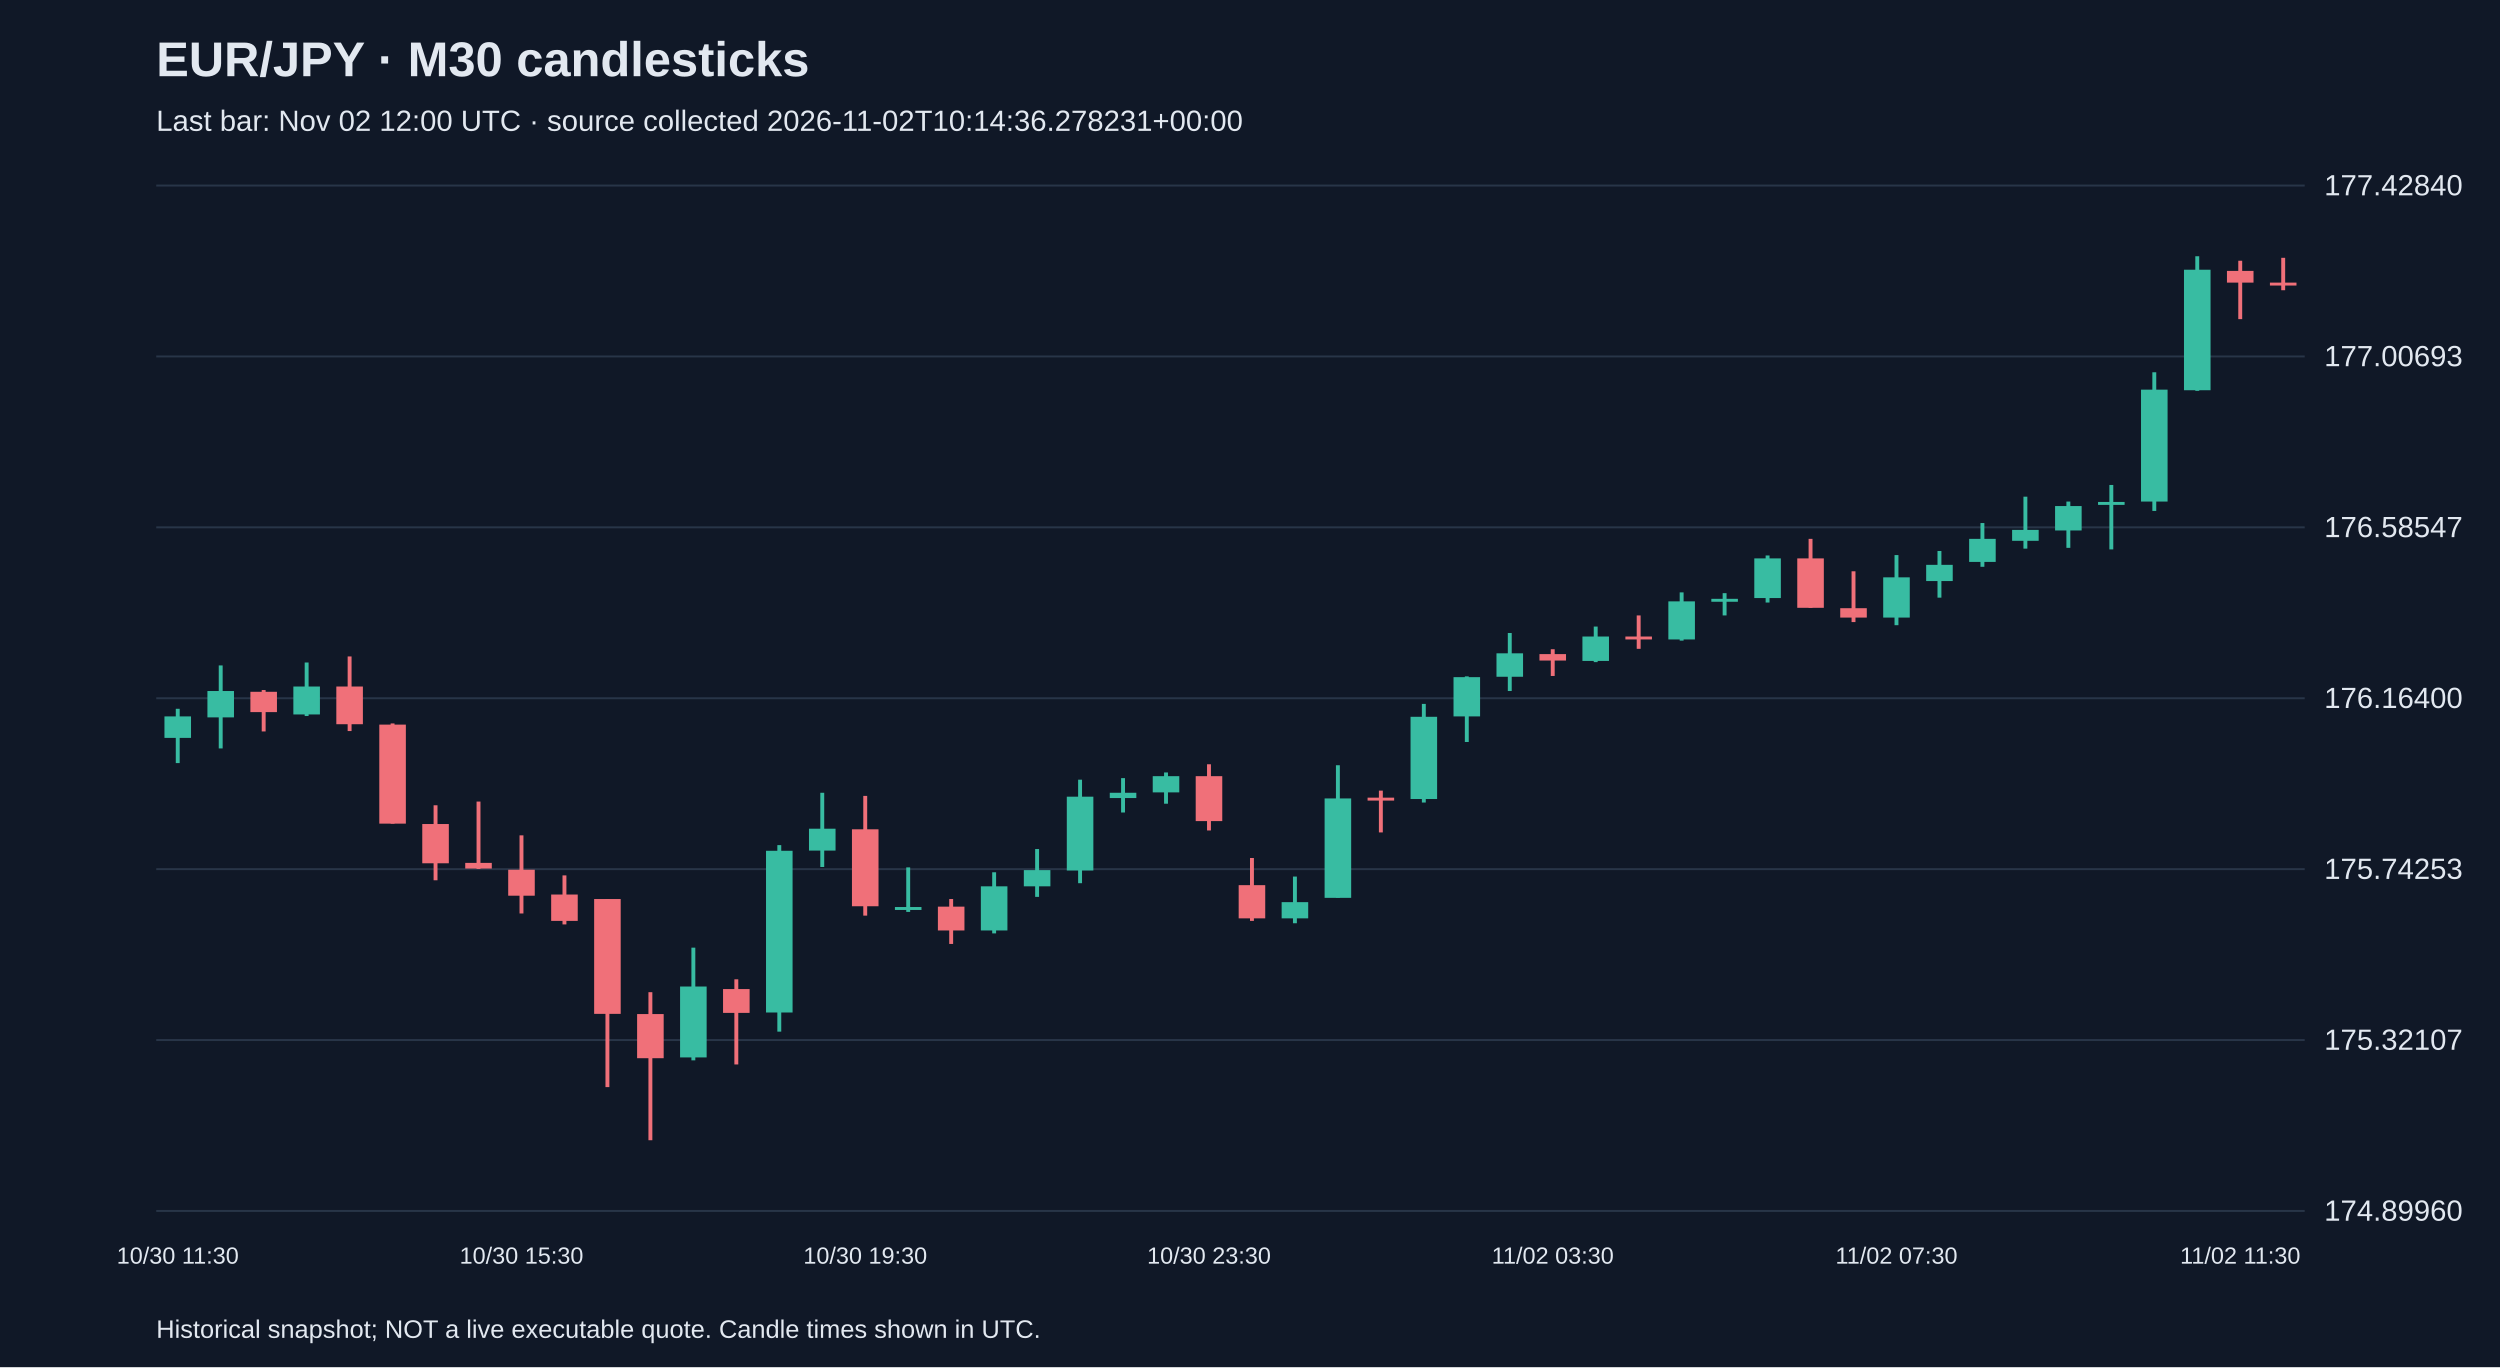
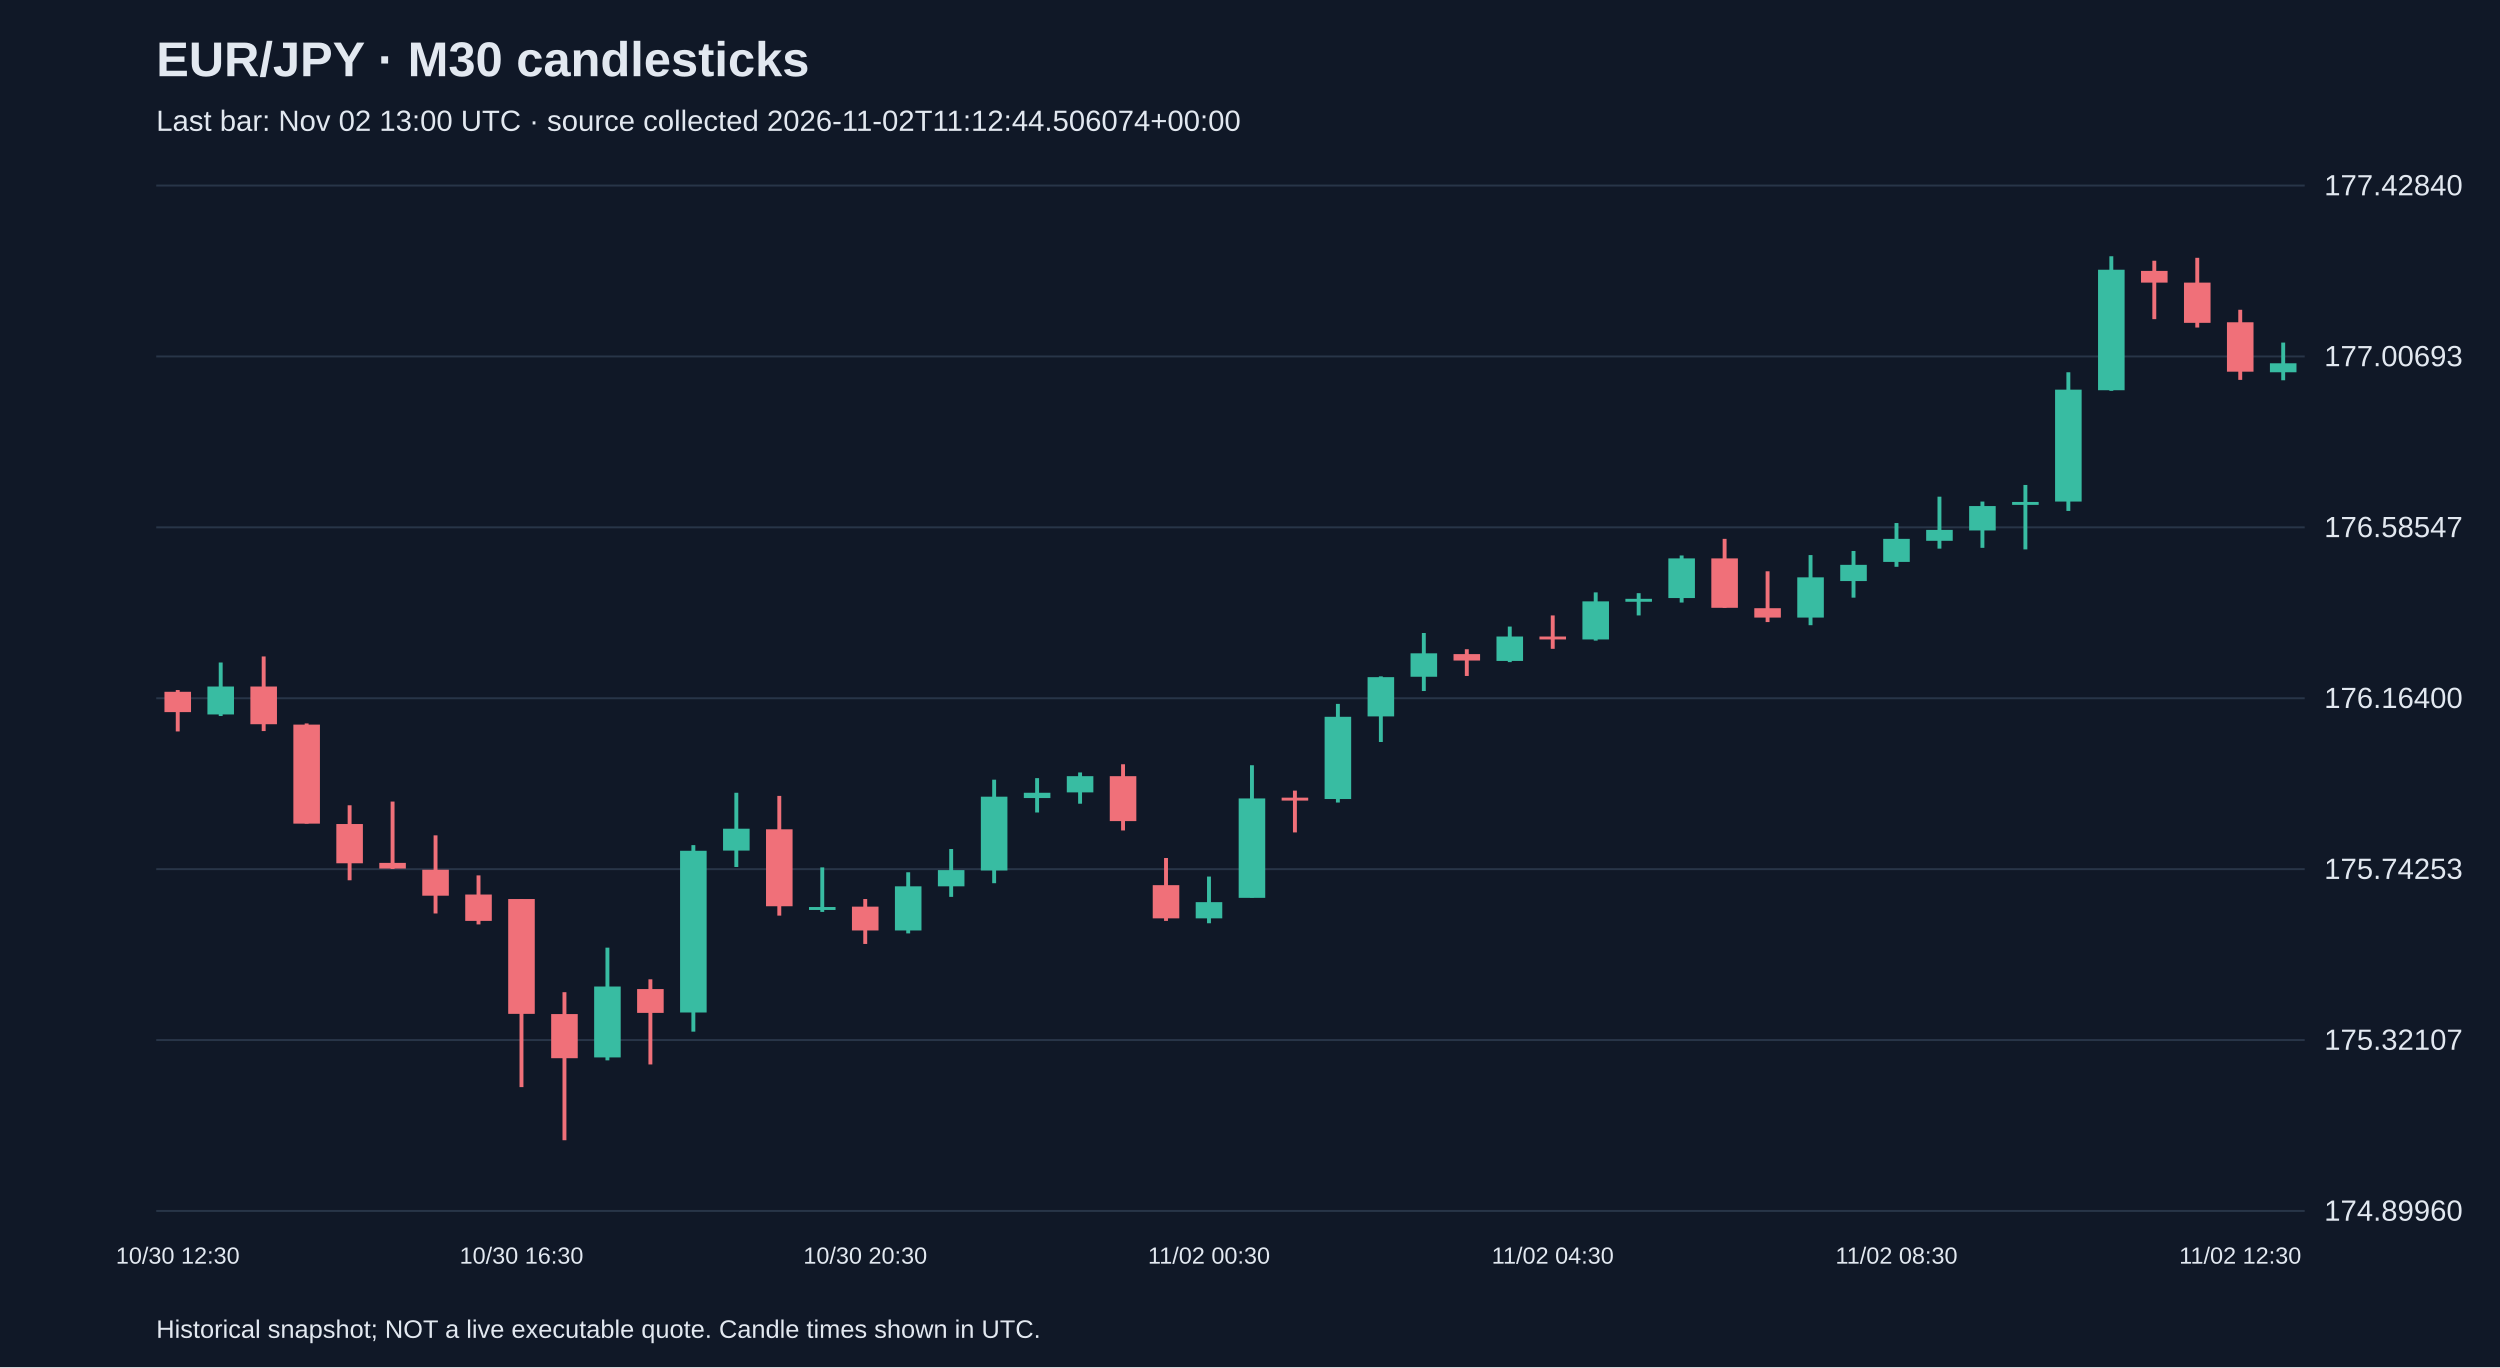
<svg xmlns="http://www.w3.org/2000/svg" viewBox="0 0 1280 700">
  <rect width="100%" height="100%" fill="#101827" />
  <style>text{font-family:Arial,sans-serif;fill:#e2e8f0}</style>
  <text x="80" y="39" font-size="25" font-weight="bold">EUR/JPY · M30 candlesticks</text>
-   <text x="80" y="67" font-size="15" fill="#a6b1c5">Last bar: Nov 02 12:00 UTC · source collected 2026-11-02T10:14:36.278231+00:00</text>
+   <text x="80" y="67" font-size="15" fill="#a6b1c5">Last bar: Nov 02 13:00 UTC · source collected 2026-11-02T11:12:44.506074+00:00</text>
  <line x1="80" y1="620.0" x2="1180" y2="620.0" stroke="#283548" />
  <text x="1190" y="625.0" font-size="15">174.89960</text>
  <line x1="80" y1="532.5" x2="1180" y2="532.5" stroke="#283548" />
  <text x="1190" y="537.5" font-size="15">175.32107</text>
  <line x1="80" y1="445.0" x2="1180" y2="445.0" stroke="#283548" />
  <text x="1190" y="450.0" font-size="15">175.74253</text>
  <line x1="80" y1="357.5" x2="1180" y2="357.5" stroke="#283548" />
  <text x="1190" y="362.5" font-size="15">176.16400</text>
  <line x1="80" y1="270.0" x2="1180" y2="270.0" stroke="#283548" />
  <text x="1190" y="275.0" font-size="15">176.58547</text>
  <line x1="80" y1="182.5" x2="1180" y2="182.5" stroke="#283548" />
  <text x="1190" y="187.5" font-size="15">177.00693</text>
  <line x1="80" y1="95.0" x2="1180" y2="95.0" stroke="#283548" />
  <text x="1190" y="100.0" font-size="15">177.42840</text>
-   <line x1="91.0" y1="362.9" x2="91.0" y2="390.7" stroke="#38bca2" stroke-width="2" />
-   <rect x="84.2" y="366.8" width="13.6" height="11.0" fill="#38bca2" />
-   <text x="91.0" y="647" text-anchor="middle" font-size="12">10/30 11:30</text>
-   <line x1="113.0" y1="340.7" x2="113.0" y2="383.2" stroke="#38bca2" stroke-width="2" />
-   <rect x="106.2" y="353.8" width="13.6" height="13.5" fill="#38bca2" />
-   <line x1="135.0" y1="353.3" x2="135.0" y2="374.5" stroke="#f07079" stroke-width="2" />
-   <rect x="128.2" y="354.2" width="13.6" height="10.4" fill="#f07079" />
-   <line x1="157.0" y1="339.2" x2="157.0" y2="366.6" stroke="#38bca2" stroke-width="2" />
-   <rect x="150.2" y="351.5" width="13.6" height="14.3" fill="#38bca2" />
-   <line x1="179.0" y1="336.1" x2="179.0" y2="374.3" stroke="#f07079" stroke-width="2" />
-   <rect x="172.2" y="351.5" width="13.6" height="19.3" fill="#f07079" />
-   <line x1="201.0" y1="370.4" x2="201.0" y2="421.7" stroke="#f07079" stroke-width="2" />
-   <rect x="194.2" y="371.0" width="13.6" height="50.7" fill="#f07079" />
-   <line x1="223.0" y1="412.3" x2="223.0" y2="450.7" stroke="#f07079" stroke-width="2" />
-   <rect x="216.2" y="421.9" width="13.6" height="20.1" fill="#f07079" />
-   <line x1="245.0" y1="410.4" x2="245.0" y2="444.9" stroke="#f07079" stroke-width="2" />
-   <rect x="238.2" y="441.8" width="13.6" height="2.9" fill="#f07079" />
-   <line x1="267.0" y1="427.7" x2="267.0" y2="467.7" stroke="#f07079" stroke-width="2" />
-   <rect x="260.2" y="445.3" width="13.6" height="13.3" fill="#f07079" />
-   <text x="267.0" y="647" text-anchor="middle" font-size="12">10/30 15:30</text>
-   <line x1="289.0" y1="448.2" x2="289.0" y2="473.3" stroke="#f07079" stroke-width="2" />
-   <rect x="282.2" y="458.0" width="13.6" height="13.5" fill="#f07079" />
-   <line x1="311.0" y1="460.3" x2="311.0" y2="556.6" stroke="#f07079" stroke-width="2" />
-   <rect x="304.2" y="460.3" width="13.6" height="58.8" fill="#f07079" />
-   <line x1="333.0" y1="508.0" x2="333.0" y2="583.8" stroke="#f07079" stroke-width="2" />
-   <rect x="326.2" y="519.2" width="13.6" height="22.6" fill="#f07079" />
-   <line x1="355.0" y1="485.2" x2="355.0" y2="542.9" stroke="#38bca2" stroke-width="2" />
-   <rect x="348.2" y="505.1" width="13.6" height="36.3" fill="#38bca2" />
-   <line x1="377.0" y1="501.4" x2="377.0" y2="545.0" stroke="#f07079" stroke-width="2" />
-   <rect x="370.2" y="506.4" width="13.6" height="12.2" fill="#f07079" />
-   <line x1="399.0" y1="432.7" x2="399.0" y2="528.2" stroke="#38bca2" stroke-width="2" />
-   <rect x="392.2" y="435.6" width="13.6" height="82.8" fill="#38bca2" />
-   <line x1="421.0" y1="405.9" x2="421.0" y2="443.9" stroke="#38bca2" stroke-width="2" />
-   <rect x="414.2" y="424.3" width="13.6" height="11.2" fill="#38bca2" />
-   <line x1="443.0" y1="407.5" x2="443.0" y2="468.8" stroke="#f07079" stroke-width="2" />
-   <rect x="436.2" y="424.6" width="13.6" height="39.4" fill="#f07079" />
-   <text x="443.0" y="647" text-anchor="middle" font-size="12">10/30 19:30</text>
-   <line x1="465.0" y1="444.1" x2="465.0" y2="466.9" stroke="#38bca2" stroke-width="2" />
-   <rect x="458.2" y="464.4" width="13.6" height="1.5" fill="#38bca2" />
-   <line x1="487.0" y1="460.3" x2="487.0" y2="483.3" stroke="#f07079" stroke-width="2" />
-   <rect x="480.2" y="464.2" width="13.6" height="12.2" fill="#f07079" />
-   <line x1="509.0" y1="446.6" x2="509.0" y2="477.9" stroke="#38bca2" stroke-width="2" />
-   <rect x="502.2" y="453.8" width="13.6" height="22.6" fill="#38bca2" />
-   <line x1="531.0" y1="434.7" x2="531.0" y2="459.2" stroke="#38bca2" stroke-width="2" />
-   <rect x="524.2" y="445.5" width="13.6" height="8.3" fill="#38bca2" />
-   <line x1="553.0" y1="399.2" x2="553.0" y2="452.2" stroke="#38bca2" stroke-width="2" />
-   <rect x="546.2" y="407.9" width="13.6" height="37.8" fill="#38bca2" />
-   <line x1="575.0" y1="398.4" x2="575.0" y2="416.0" stroke="#38bca2" stroke-width="2" />
-   <rect x="568.2" y="405.9" width="13.6" height="2.7" fill="#38bca2" />
-   <line x1="597.0" y1="395.5" x2="597.0" y2="411.5" stroke="#38bca2" stroke-width="2" />
-   <rect x="590.2" y="397.4" width="13.6" height="8.3" fill="#38bca2" />
-   <line x1="619.0" y1="391.3" x2="619.0" y2="425.2" stroke="#f07079" stroke-width="2" />
-   <rect x="612.2" y="397.4" width="13.6" height="23.0" fill="#f07079" />
-   <text x="619.0" y="647" text-anchor="middle" font-size="12">10/30 23:30</text>
-   <line x1="641.0" y1="439.3" x2="641.0" y2="471.5" stroke="#f07079" stroke-width="2" />
-   <rect x="634.2" y="453.2" width="13.6" height="17.0" fill="#f07079" />
-   <line x1="663.0" y1="448.8" x2="663.0" y2="472.7" stroke="#38bca2" stroke-width="2" />
-   <rect x="656.2" y="461.9" width="13.6" height="8.3" fill="#38bca2" />
-   <line x1="685.0" y1="391.8" x2="685.0" y2="459.6" stroke="#38bca2" stroke-width="2" />
-   <rect x="678.2" y="408.8" width="13.6" height="50.9" fill="#38bca2" />
-   <line x1="707.0" y1="404.8" x2="707.0" y2="426.2" stroke="#f07079" stroke-width="2" />
-   <rect x="700.2" y="408.4" width="13.6" height="1.5" fill="#f07079" />
-   <line x1="729.0" y1="360.4" x2="729.0" y2="410.9" stroke="#38bca2" stroke-width="2" />
-   <rect x="722.2" y="367.0" width="13.6" height="42.1" fill="#38bca2" />
-   <line x1="751.0" y1="346.3" x2="751.0" y2="379.9" stroke="#38bca2" stroke-width="2" />
-   <rect x="744.2" y="346.7" width="13.6" height="20.1" fill="#38bca2" />
-   <line x1="773.0" y1="324.1" x2="773.0" y2="353.8" stroke="#38bca2" stroke-width="2" />
-   <rect x="766.2" y="334.5" width="13.6" height="12.0" fill="#38bca2" />
-   <line x1="795.0" y1="332.4" x2="795.0" y2="346.1" stroke="#f07079" stroke-width="2" />
-   <rect x="788.2" y="334.9" width="13.6" height="3.3" fill="#f07079" />
-   <text x="795.0" y="647" text-anchor="middle" font-size="12">11/02 03:30</text>
-   <line x1="817.0" y1="320.8" x2="817.0" y2="339.0" stroke="#38bca2" stroke-width="2" />
-   <rect x="810.2" y="325.9" width="13.6" height="12.5" fill="#38bca2" />
-   <line x1="839.0" y1="315.1" x2="839.0" y2="332.2" stroke="#f07079" stroke-width="2" />
-   <rect x="832.2" y="325.9" width="13.6" height="1.5" fill="#f07079" />
-   <line x1="861.0" y1="303.3" x2="861.0" y2="328.0" stroke="#38bca2" stroke-width="2" />
-   <rect x="854.2" y="307.9" width="13.6" height="19.5" fill="#38bca2" />
-   <line x1="883.0" y1="303.7" x2="883.0" y2="315.1" stroke="#38bca2" stroke-width="2" />
-   <rect x="876.2" y="306.6" width="13.6" height="1.5" fill="#38bca2" />
-   <line x1="905.0" y1="284.4" x2="905.0" y2="308.5" stroke="#38bca2" stroke-width="2" />
-   <rect x="898.2" y="285.9" width="13.6" height="20.3" fill="#38bca2" />
-   <line x1="927.0" y1="275.9" x2="927.0" y2="311.2" stroke="#f07079" stroke-width="2" />
-   <rect x="920.2" y="285.9" width="13.6" height="25.3" fill="#f07079" />
-   <line x1="949.0" y1="292.5" x2="949.0" y2="318.5" stroke="#f07079" stroke-width="2" />
-   <rect x="942.2" y="311.4" width="13.6" height="4.8" fill="#f07079" />
-   <line x1="971.0" y1="284.2" x2="971.0" y2="320.1" stroke="#38bca2" stroke-width="2" />
-   <rect x="964.2" y="295.6" width="13.6" height="20.6" fill="#38bca2" />
-   <text x="971.0" y="647" text-anchor="middle" font-size="12">11/02 07:30</text>
-   <line x1="993.0" y1="282.1" x2="993.0" y2="306.0" stroke="#38bca2" stroke-width="2" />
-   <rect x="986.2" y="289.2" width="13.6" height="8.3" fill="#38bca2" />
-   <line x1="1015.0" y1="267.8" x2="1015.0" y2="290.2" stroke="#38bca2" stroke-width="2" />
-   <rect x="1008.2" y="275.9" width="13.6" height="11.8" fill="#38bca2" />
-   <line x1="1037.0" y1="254.3" x2="1037.0" y2="280.9" stroke="#38bca2" stroke-width="2" />
-   <rect x="1030.2" y="271.3" width="13.6" height="5.6" fill="#38bca2" />
-   <line x1="1059.0" y1="256.8" x2="1059.0" y2="280.5" stroke="#38bca2" stroke-width="2" />
-   <rect x="1052.2" y="259.1" width="13.6" height="12.5" fill="#38bca2" />
-   <line x1="1081.0" y1="248.3" x2="1081.0" y2="281.3" stroke="#38bca2" stroke-width="2" />
-   <rect x="1074.2" y="257.0" width="13.6" height="1.5" fill="#38bca2" />
-   <line x1="1103.0" y1="190.6" x2="1103.0" y2="261.6" stroke="#38bca2" stroke-width="2" />
-   <rect x="1096.2" y="199.5" width="13.6" height="57.3" fill="#38bca2" />
-   <line x1="1125.0" y1="131.2" x2="1125.0" y2="200.1" stroke="#38bca2" stroke-width="2" />
-   <rect x="1118.2" y="138.1" width="13.6" height="61.7" fill="#38bca2" />
-   <line x1="1147.0" y1="133.5" x2="1147.0" y2="163.4" stroke="#f07079" stroke-width="2" />
-   <rect x="1140.2" y="138.7" width="13.6" height="6.0" fill="#f07079" />
-   <text x="1147.0" y="647" text-anchor="middle" font-size="12">11/02 11:30</text>
-   <line x1="1169.0" y1="132.0" x2="1169.0" y2="148.6" stroke="#f07079" stroke-width="2" />
-   <rect x="1162.2" y="144.7" width="13.6" height="1.5" fill="#f07079" />
+   <line x1="91.0" y1="353.3" x2="91.0" y2="374.5" stroke="#f07079" stroke-width="2" />
+   <rect x="84.2" y="354.2" width="13.6" height="10.4" fill="#f07079" />
+   <text x="91.0" y="647" text-anchor="middle" font-size="12">10/30 12:30</text>
+   <line x1="113.0" y1="339.2" x2="113.0" y2="366.6" stroke="#38bca2" stroke-width="2" />
+   <rect x="106.2" y="351.5" width="13.6" height="14.3" fill="#38bca2" />
+   <line x1="135.0" y1="336.1" x2="135.0" y2="374.3" stroke="#f07079" stroke-width="2" />
+   <rect x="128.2" y="351.5" width="13.6" height="19.3" fill="#f07079" />
+   <line x1="157.0" y1="370.4" x2="157.0" y2="421.7" stroke="#f07079" stroke-width="2" />
+   <rect x="150.2" y="371.0" width="13.6" height="50.7" fill="#f07079" />
+   <line x1="179.0" y1="412.3" x2="179.0" y2="450.7" stroke="#f07079" stroke-width="2" />
+   <rect x="172.2" y="421.9" width="13.6" height="20.1" fill="#f07079" />
+   <line x1="201.0" y1="410.4" x2="201.0" y2="444.9" stroke="#f07079" stroke-width="2" />
+   <rect x="194.2" y="441.8" width="13.6" height="2.9" fill="#f07079" />
+   <line x1="223.0" y1="427.7" x2="223.0" y2="467.7" stroke="#f07079" stroke-width="2" />
+   <rect x="216.2" y="445.3" width="13.6" height="13.3" fill="#f07079" />
+   <line x1="245.0" y1="448.2" x2="245.0" y2="473.3" stroke="#f07079" stroke-width="2" />
+   <rect x="238.2" y="458.0" width="13.6" height="13.5" fill="#f07079" />
+   <line x1="267.0" y1="460.3" x2="267.0" y2="556.6" stroke="#f07079" stroke-width="2" />
+   <rect x="260.2" y="460.3" width="13.6" height="58.8" fill="#f07079" />
+   <text x="267.0" y="647" text-anchor="middle" font-size="12">10/30 16:30</text>
+   <line x1="289.0" y1="508.0" x2="289.0" y2="583.8" stroke="#f07079" stroke-width="2" />
+   <rect x="282.2" y="519.2" width="13.6" height="22.6" fill="#f07079" />
+   <line x1="311.0" y1="485.2" x2="311.0" y2="542.9" stroke="#38bca2" stroke-width="2" />
+   <rect x="304.2" y="505.1" width="13.6" height="36.3" fill="#38bca2" />
+   <line x1="333.0" y1="501.4" x2="333.0" y2="545.0" stroke="#f07079" stroke-width="2" />
+   <rect x="326.2" y="506.4" width="13.6" height="12.2" fill="#f07079" />
+   <line x1="355.0" y1="432.7" x2="355.0" y2="528.2" stroke="#38bca2" stroke-width="2" />
+   <rect x="348.2" y="435.6" width="13.6" height="82.8" fill="#38bca2" />
+   <line x1="377.0" y1="405.9" x2="377.0" y2="443.9" stroke="#38bca2" stroke-width="2" />
+   <rect x="370.2" y="424.3" width="13.6" height="11.2" fill="#38bca2" />
+   <line x1="399.0" y1="407.5" x2="399.0" y2="468.8" stroke="#f07079" stroke-width="2" />
+   <rect x="392.2" y="424.6" width="13.6" height="39.4" fill="#f07079" />
+   <line x1="421.0" y1="444.1" x2="421.0" y2="466.9" stroke="#38bca2" stroke-width="2" />
+   <rect x="414.2" y="464.4" width="13.6" height="1.5" fill="#38bca2" />
+   <line x1="443.0" y1="460.3" x2="443.0" y2="483.3" stroke="#f07079" stroke-width="2" />
+   <rect x="436.2" y="464.2" width="13.6" height="12.2" fill="#f07079" />
+   <text x="443.0" y="647" text-anchor="middle" font-size="12">10/30 20:30</text>
+   <line x1="465.0" y1="446.6" x2="465.0" y2="477.9" stroke="#38bca2" stroke-width="2" />
+   <rect x="458.2" y="453.8" width="13.6" height="22.6" fill="#38bca2" />
+   <line x1="487.0" y1="434.7" x2="487.0" y2="459.2" stroke="#38bca2" stroke-width="2" />
+   <rect x="480.2" y="445.5" width="13.6" height="8.3" fill="#38bca2" />
+   <line x1="509.0" y1="399.2" x2="509.0" y2="452.2" stroke="#38bca2" stroke-width="2" />
+   <rect x="502.2" y="407.9" width="13.6" height="37.8" fill="#38bca2" />
+   <line x1="531.0" y1="398.4" x2="531.0" y2="416.0" stroke="#38bca2" stroke-width="2" />
+   <rect x="524.2" y="405.9" width="13.6" height="2.7" fill="#38bca2" />
+   <line x1="553.0" y1="395.5" x2="553.0" y2="411.5" stroke="#38bca2" stroke-width="2" />
+   <rect x="546.2" y="397.4" width="13.6" height="8.3" fill="#38bca2" />
+   <line x1="575.0" y1="391.3" x2="575.0" y2="425.2" stroke="#f07079" stroke-width="2" />
+   <rect x="568.2" y="397.4" width="13.6" height="23.0" fill="#f07079" />
+   <line x1="597.0" y1="439.3" x2="597.0" y2="471.5" stroke="#f07079" stroke-width="2" />
+   <rect x="590.2" y="453.2" width="13.6" height="17.0" fill="#f07079" />
+   <line x1="619.0" y1="448.8" x2="619.0" y2="472.7" stroke="#38bca2" stroke-width="2" />
+   <rect x="612.2" y="461.9" width="13.6" height="8.3" fill="#38bca2" />
+   <text x="619.0" y="647" text-anchor="middle" font-size="12">11/02 00:30</text>
+   <line x1="641.0" y1="391.8" x2="641.0" y2="459.6" stroke="#38bca2" stroke-width="2" />
+   <rect x="634.2" y="408.8" width="13.6" height="50.9" fill="#38bca2" />
+   <line x1="663.0" y1="404.8" x2="663.0" y2="426.2" stroke="#f07079" stroke-width="2" />
+   <rect x="656.2" y="408.4" width="13.6" height="1.5" fill="#f07079" />
+   <line x1="685.0" y1="360.4" x2="685.0" y2="410.9" stroke="#38bca2" stroke-width="2" />
+   <rect x="678.2" y="367.0" width="13.6" height="42.1" fill="#38bca2" />
+   <line x1="707.0" y1="346.3" x2="707.0" y2="379.9" stroke="#38bca2" stroke-width="2" />
+   <rect x="700.2" y="346.7" width="13.6" height="20.1" fill="#38bca2" />
+   <line x1="729.0" y1="324.1" x2="729.0" y2="353.8" stroke="#38bca2" stroke-width="2" />
+   <rect x="722.2" y="334.5" width="13.6" height="12.0" fill="#38bca2" />
+   <line x1="751.0" y1="332.4" x2="751.0" y2="346.1" stroke="#f07079" stroke-width="2" />
+   <rect x="744.2" y="334.9" width="13.6" height="3.3" fill="#f07079" />
+   <line x1="773.0" y1="320.8" x2="773.0" y2="339.0" stroke="#38bca2" stroke-width="2" />
+   <rect x="766.2" y="325.9" width="13.6" height="12.5" fill="#38bca2" />
+   <line x1="795.0" y1="315.1" x2="795.0" y2="332.2" stroke="#f07079" stroke-width="2" />
+   <rect x="788.2" y="325.9" width="13.6" height="1.5" fill="#f07079" />
+   <text x="795.0" y="647" text-anchor="middle" font-size="12">11/02 04:30</text>
+   <line x1="817.0" y1="303.3" x2="817.0" y2="328.0" stroke="#38bca2" stroke-width="2" />
+   <rect x="810.2" y="307.9" width="13.6" height="19.5" fill="#38bca2" />
+   <line x1="839.0" y1="303.7" x2="839.0" y2="315.1" stroke="#38bca2" stroke-width="2" />
+   <rect x="832.2" y="306.6" width="13.6" height="1.5" fill="#38bca2" />
+   <line x1="861.0" y1="284.4" x2="861.0" y2="308.5" stroke="#38bca2" stroke-width="2" />
+   <rect x="854.2" y="285.9" width="13.6" height="20.3" fill="#38bca2" />
+   <line x1="883.0" y1="275.9" x2="883.0" y2="311.2" stroke="#f07079" stroke-width="2" />
+   <rect x="876.2" y="285.9" width="13.6" height="25.3" fill="#f07079" />
+   <line x1="905.0" y1="292.5" x2="905.0" y2="318.5" stroke="#f07079" stroke-width="2" />
+   <rect x="898.2" y="311.4" width="13.6" height="4.8" fill="#f07079" />
+   <line x1="927.0" y1="284.2" x2="927.0" y2="320.1" stroke="#38bca2" stroke-width="2" />
+   <rect x="920.2" y="295.6" width="13.6" height="20.6" fill="#38bca2" />
+   <line x1="949.0" y1="282.1" x2="949.0" y2="306.0" stroke="#38bca2" stroke-width="2" />
+   <rect x="942.2" y="289.2" width="13.6" height="8.3" fill="#38bca2" />
+   <line x1="971.0" y1="267.8" x2="971.0" y2="290.2" stroke="#38bca2" stroke-width="2" />
+   <rect x="964.2" y="275.9" width="13.6" height="11.8" fill="#38bca2" />
+   <text x="971.0" y="647" text-anchor="middle" font-size="12">11/02 08:30</text>
+   <line x1="993.0" y1="254.3" x2="993.0" y2="280.9" stroke="#38bca2" stroke-width="2" />
+   <rect x="986.2" y="271.3" width="13.6" height="5.6" fill="#38bca2" />
+   <line x1="1015.0" y1="256.8" x2="1015.0" y2="280.5" stroke="#38bca2" stroke-width="2" />
+   <rect x="1008.2" y="259.1" width="13.6" height="12.5" fill="#38bca2" />
+   <line x1="1037.0" y1="248.3" x2="1037.0" y2="281.3" stroke="#38bca2" stroke-width="2" />
+   <rect x="1030.2" y="257.0" width="13.6" height="1.5" fill="#38bca2" />
+   <line x1="1059.0" y1="190.6" x2="1059.0" y2="261.6" stroke="#38bca2" stroke-width="2" />
+   <rect x="1052.2" y="199.5" width="13.6" height="57.3" fill="#38bca2" />
+   <line x1="1081.0" y1="131.2" x2="1081.0" y2="200.1" stroke="#38bca2" stroke-width="2" />
+   <rect x="1074.2" y="138.1" width="13.6" height="61.7" fill="#38bca2" />
+   <line x1="1103.0" y1="133.5" x2="1103.0" y2="163.4" stroke="#f07079" stroke-width="2" />
+   <rect x="1096.2" y="138.7" width="13.6" height="6.0" fill="#f07079" />
+   <line x1="1125.0" y1="132.0" x2="1125.0" y2="167.7" stroke="#f07079" stroke-width="2" />
+   <rect x="1118.2" y="144.7" width="13.6" height="20.6" fill="#f07079" />
+   <line x1="1147.0" y1="158.6" x2="1147.0" y2="194.5" stroke="#f07079" stroke-width="2" />
+   <rect x="1140.2" y="165.0" width="13.6" height="25.3" fill="#f07079" />
+   <text x="1147.0" y="647" text-anchor="middle" font-size="12">11/02 12:30</text>
+   <line x1="1169.0" y1="175.4" x2="1169.0" y2="194.7" stroke="#38bca2" stroke-width="2" />
+   <rect x="1162.2" y="186.0" width="13.6" height="4.6" fill="#38bca2" />
  <text x="80" y="685" font-size="13">Historical snapshot; NOT a live executable quote. Candle times shown in UTC.</text>
</svg>
